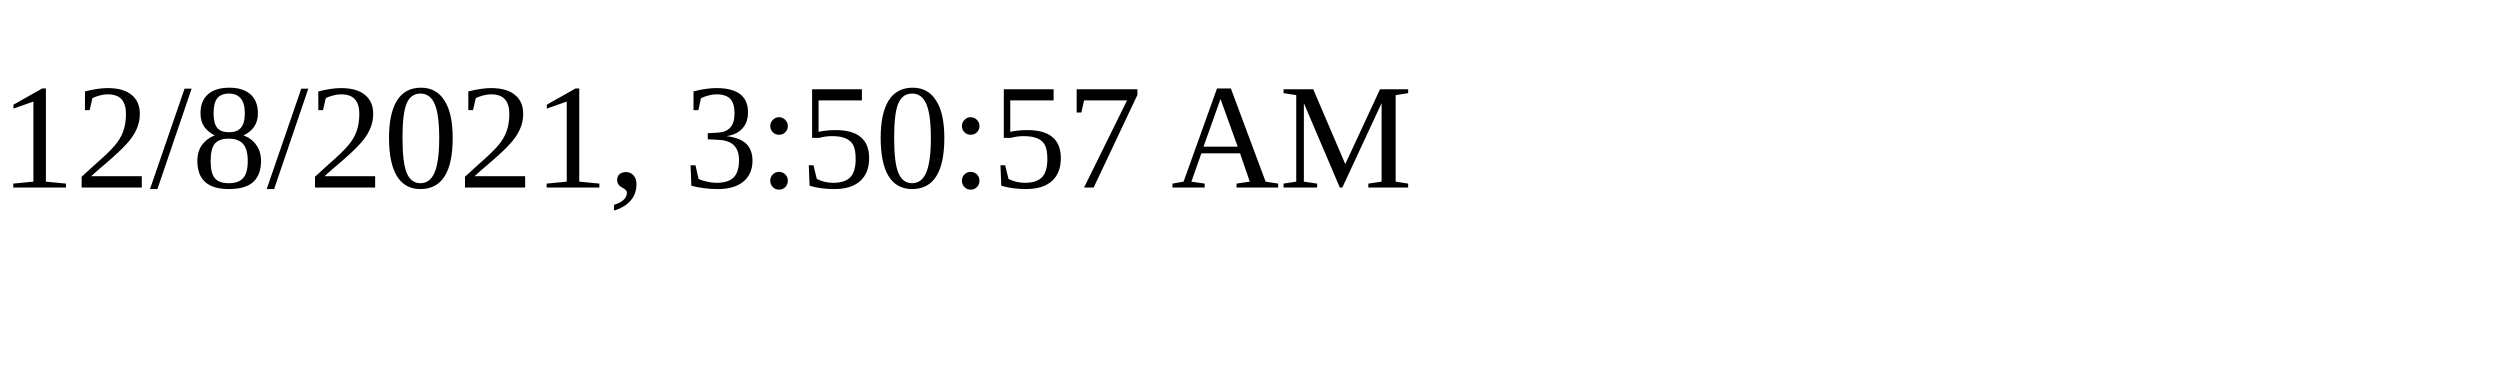
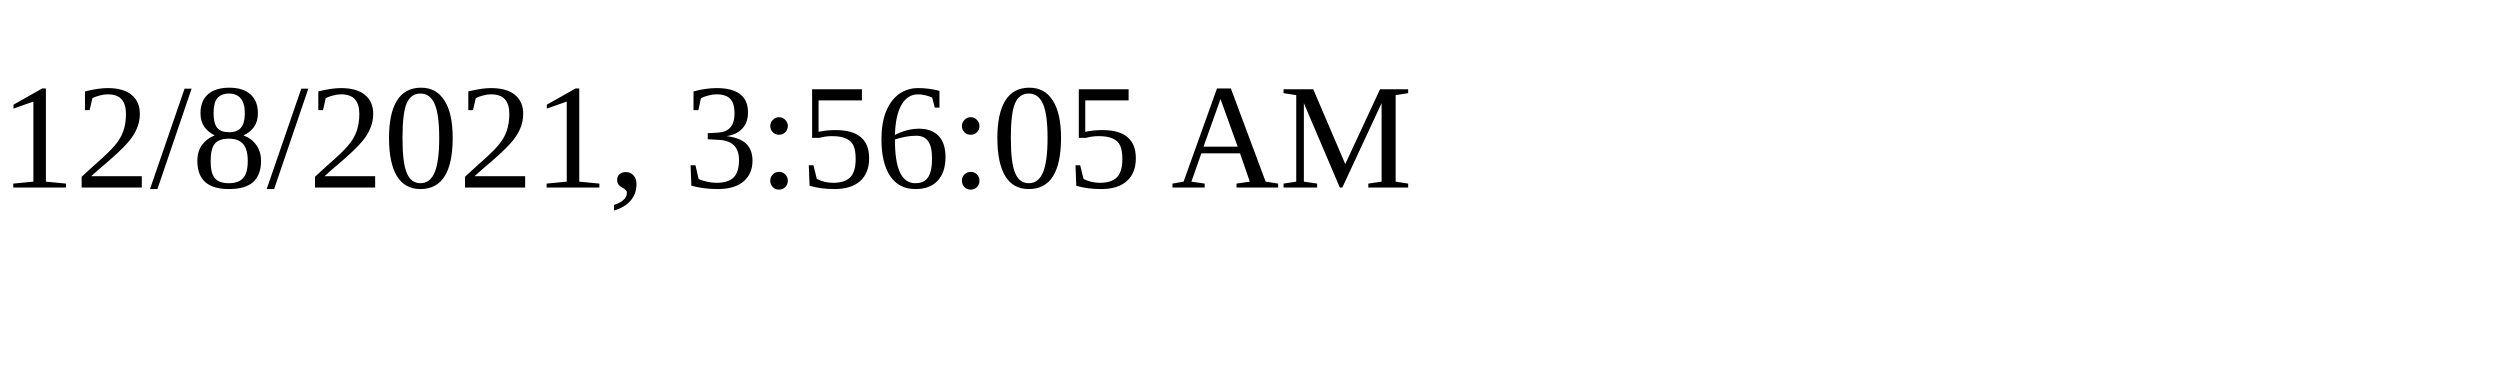
<svg xmlns="http://www.w3.org/2000/svg" height="30" width="200">
-   <text x="0" y="15">12/8/2021, 3:50:57 AM</text>
+   <text x="0" y="15">12/8/2021, 3:56:05 AM</text>
</svg>
